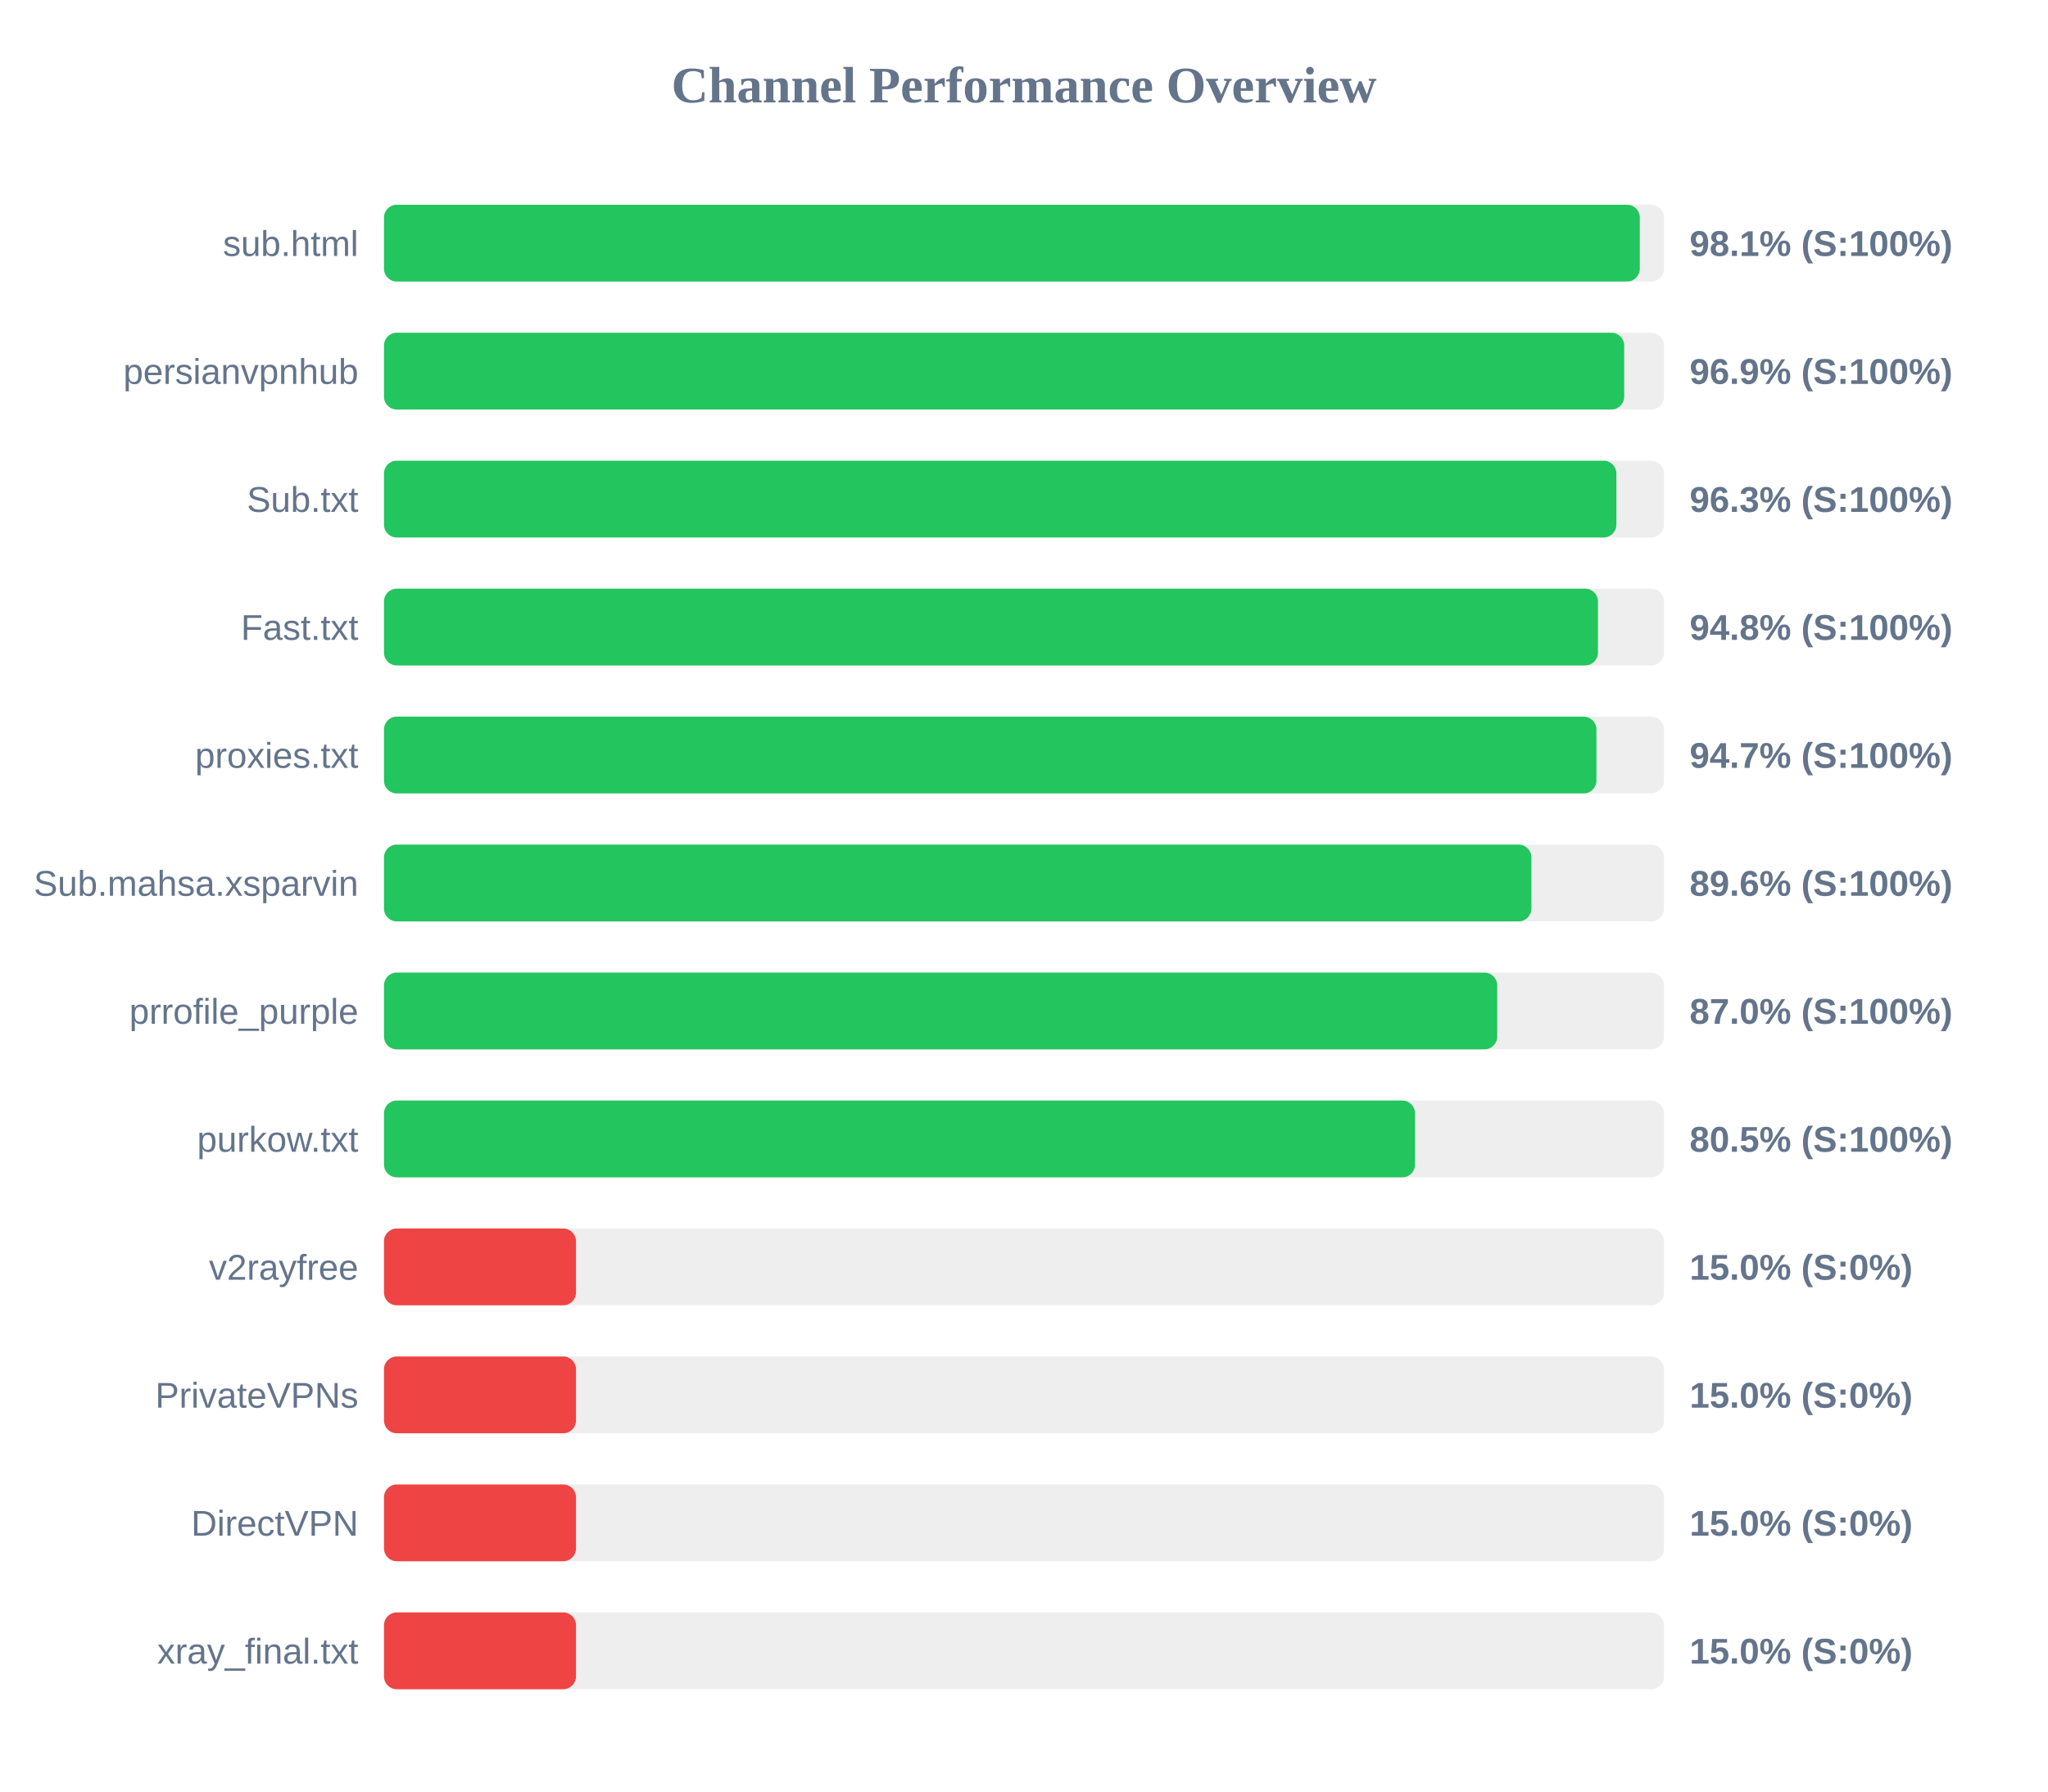
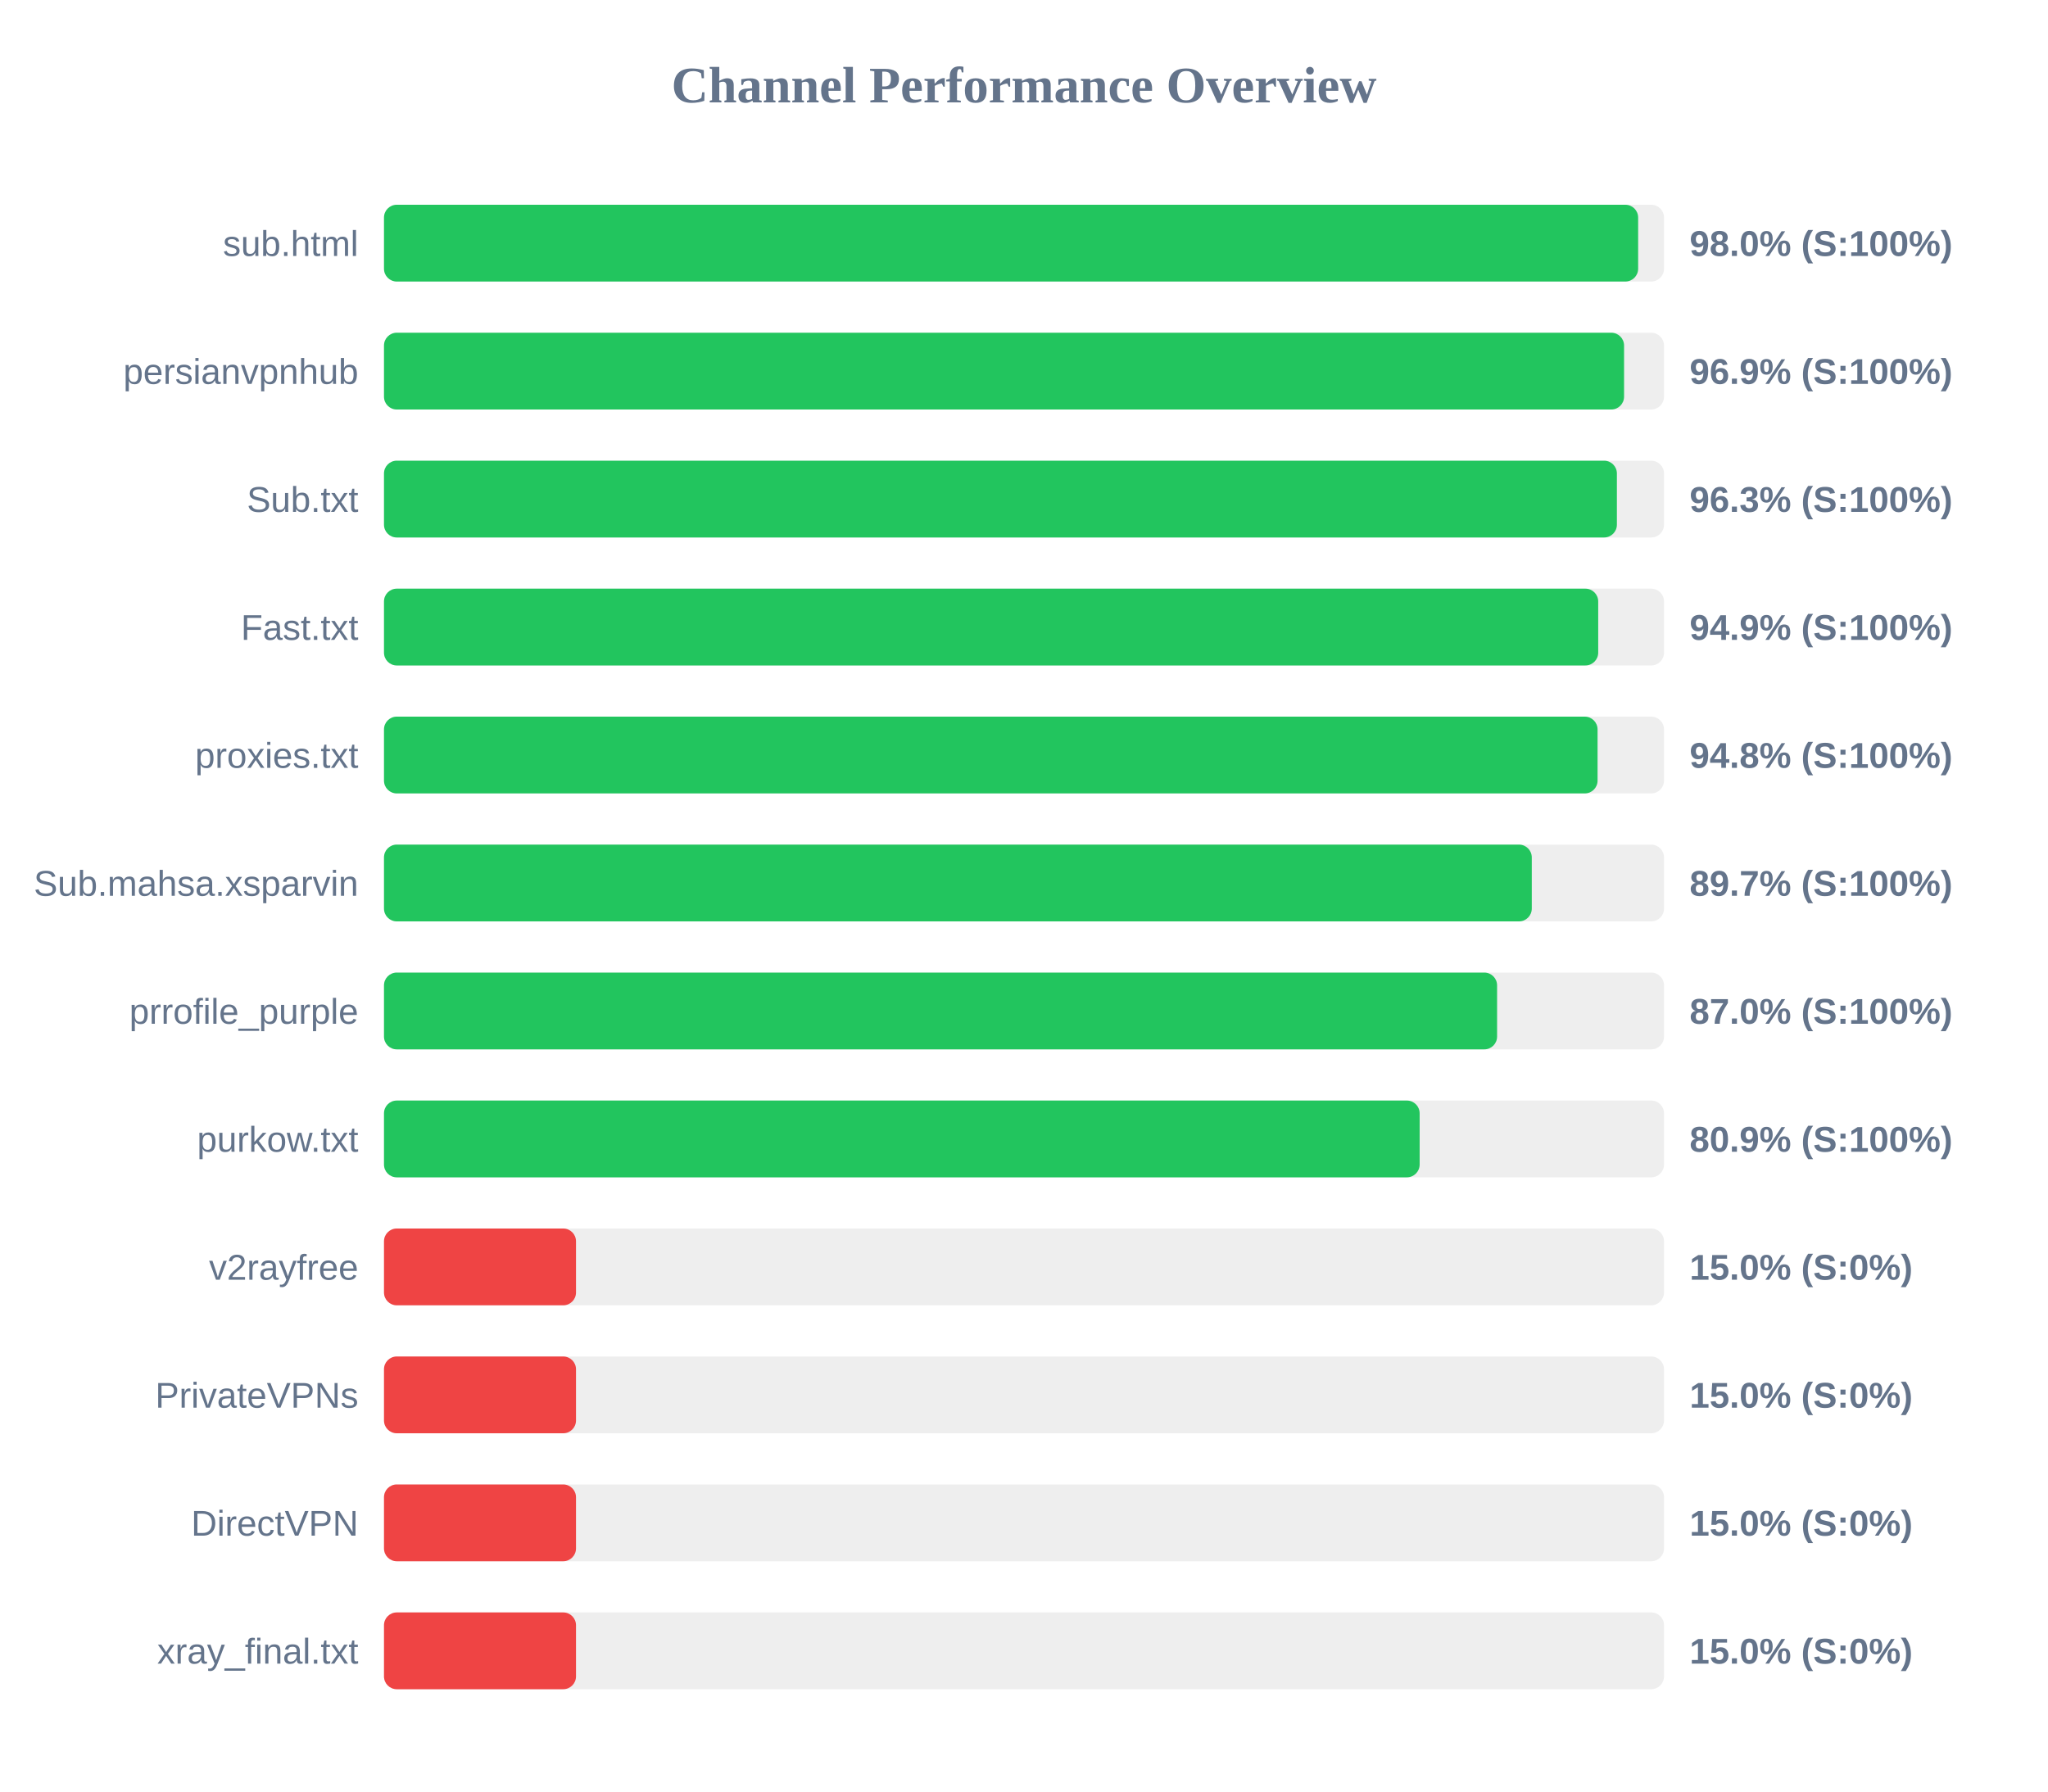
<svg xmlns="http://www.w3.org/2000/svg" width="800" height="700" version="1.1">
  <style>
        .row { font: 14px Arial; fill: #64748b; }
        .score { font: bold 14px Arial; fill: #64748b; }
    </style>
  <text x="400" y="40" text-anchor="middle" font-size="20px" font-weight="bold" fill="#64748b">Channel Performance Overview</text>
  <rect x="150" y="80" width="500" height="30" fill="#eee" rx="5" />
-   <rect x="150" y="80" width="490.55" height="30" fill="#22c55e" rx="5" />
+   <rect x="150" y="80" width="489.9" height="30" fill="#22c55e" rx="5" />
  <text x="140" y="100" text-anchor="end" class="row">sub.html</text>
-   <text x="660" y="100" text-anchor="start" class="score">98.1% (S:100%)</text>
+   <text x="660" y="100" text-anchor="start" class="score">98.0% (S:100%)</text>
  <rect x="150" y="130" width="500" height="30" fill="#eee" rx="5" />
-   <rect x="150" y="130" width="484.45" height="30" fill="#22c55e" rx="5" />
+   <rect x="150" y="130" width="484.4" height="30" fill="#22c55e" rx="5" />
  <text x="140" y="150" text-anchor="end" class="row">persianvpnhub</text>
  <text x="660" y="150" text-anchor="start" class="score">96.9% (S:100%)</text>
  <rect x="150" y="180" width="500" height="30" fill="#eee" rx="5" />
-   <rect x="150" y="180" width="481.4" height="30" fill="#22c55e" rx="5" />
+   <rect x="150" y="180" width="481.6" height="30" fill="#22c55e" rx="5" />
  <text x="140" y="200" text-anchor="end" class="row">Sub.txt</text>
  <text x="660" y="200" text-anchor="start" class="score">96.3% (S:100%)</text>
  <rect x="150" y="230" width="500" height="30" fill="#eee" rx="5" />
-   <rect x="150" y="230" width="474.2" height="30" fill="#22c55e" rx="5" />
+   <rect x="150" y="230" width="474.3" height="30" fill="#22c55e" rx="5" />
  <text x="140" y="250" text-anchor="end" class="row">Fast.txt</text>
-   <text x="660" y="250" text-anchor="start" class="score">94.8% (S:100%)</text>
+   <text x="660" y="250" text-anchor="start" class="score">94.9% (S:100%)</text>
  <rect x="150" y="280" width="500" height="30" fill="#eee" rx="5" />
-   <rect x="150" y="280" width="473.6" height="30" fill="#22c55e" rx="5" />
+   <rect x="150" y="280" width="474.05" height="30" fill="#22c55e" rx="5" />
  <text x="140" y="300" text-anchor="end" class="row">proxies.txt</text>
-   <text x="660" y="300" text-anchor="start" class="score">94.7% (S:100%)</text>
+   <text x="660" y="300" text-anchor="start" class="score">94.8% (S:100%)</text>
  <rect x="150" y="330" width="500" height="30" fill="#eee" rx="5" />
-   <rect x="150" y="330" width="448.2" height="30" fill="#22c55e" rx="5" />
+   <rect x="150" y="330" width="448.35" height="30" fill="#22c55e" rx="5" />
  <text x="140" y="350" text-anchor="end" class="row">Sub.mahsa.xsparvin</text>
-   <text x="660" y="350" text-anchor="start" class="score">89.6% (S:100%)</text>
+   <text x="660" y="350" text-anchor="start" class="score">89.7% (S:100%)</text>
  <rect x="150" y="380" width="500" height="30" fill="#eee" rx="5" />
-   <rect x="150" y="380" width="434.85" height="30" fill="#22c55e" rx="5" />
+   <rect x="150" y="380" width="434.8" height="30" fill="#22c55e" rx="5" />
  <text x="140" y="400" text-anchor="end" class="row">prrofile_purple</text>
  <text x="660" y="400" text-anchor="start" class="score">87.0% (S:100%)</text>
  <rect x="150" y="430" width="500" height="30" fill="#eee" rx="5" />
-   <rect x="150" y="430" width="402.75" height="30" fill="#22c55e" rx="5" />
+   <rect x="150" y="430" width="404.55" height="30" fill="#22c55e" rx="5" />
  <text x="140" y="450" text-anchor="end" class="row">purkow.txt</text>
-   <text x="660" y="450" text-anchor="start" class="score">80.5% (S:100%)</text>
+   <text x="660" y="450" text-anchor="start" class="score">80.9% (S:100%)</text>
  <rect x="150" y="480" width="500" height="30" fill="#eee" rx="5" />
  <rect x="150" y="480" width="75.0" height="30" fill="#ef4444" rx="5" />
  <text x="140" y="500" text-anchor="end" class="row">v2rayfree</text>
  <text x="660" y="500" text-anchor="start" class="score">15.0% (S:0%)</text>
  <rect x="150" y="530" width="500" height="30" fill="#eee" rx="5" />
  <rect x="150" y="530" width="75.0" height="30" fill="#ef4444" rx="5" />
  <text x="140" y="550" text-anchor="end" class="row">PrivateVPNs</text>
  <text x="660" y="550" text-anchor="start" class="score">15.0% (S:0%)</text>
  <rect x="150" y="580" width="500" height="30" fill="#eee" rx="5" />
  <rect x="150" y="580" width="75.0" height="30" fill="#ef4444" rx="5" />
  <text x="140" y="600" text-anchor="end" class="row">DirectVPN</text>
  <text x="660" y="600" text-anchor="start" class="score">15.0% (S:0%)</text>
  <rect x="150" y="630" width="500" height="30" fill="#eee" rx="5" />
  <rect x="150" y="630" width="75.0" height="30" fill="#ef4444" rx="5" />
  <text x="140" y="650" text-anchor="end" class="row">xray_final.txt</text>
  <text x="660" y="650" text-anchor="start" class="score">15.0% (S:0%)</text>
</svg>
